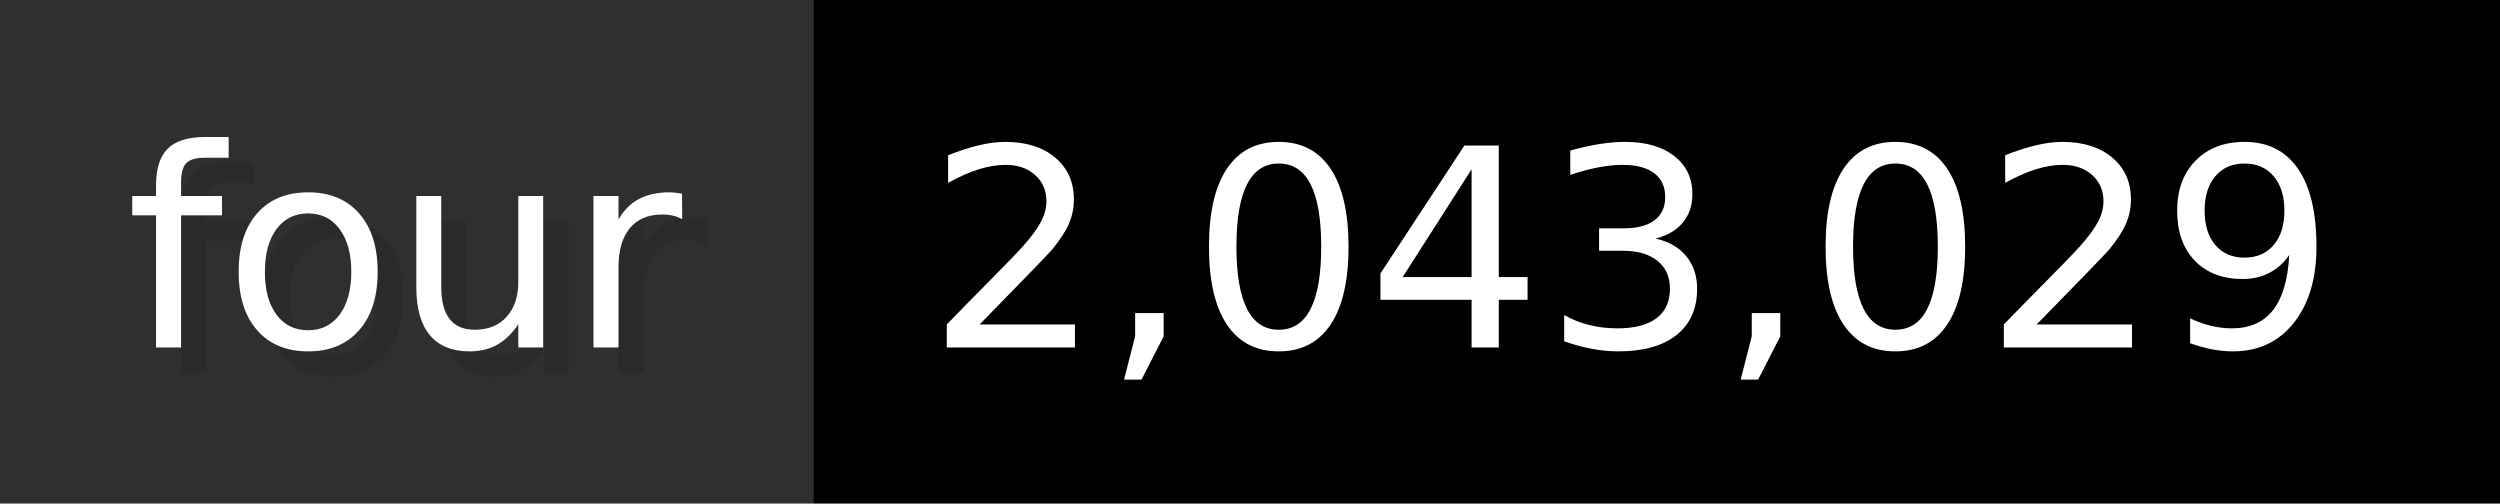
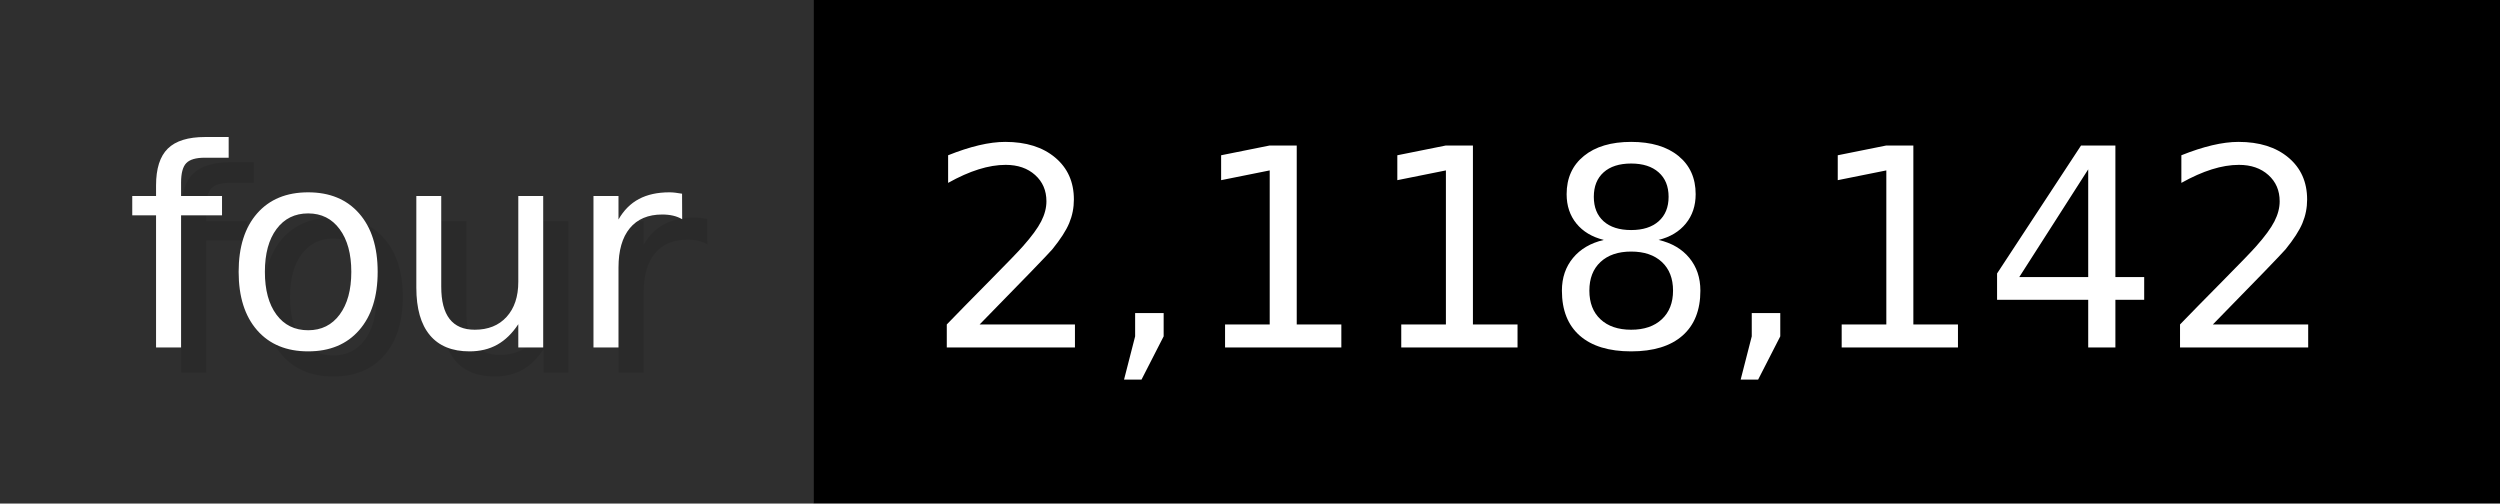
- <svg xmlns="http://www.w3.org/2000/svg" width="99.3" height="20" viewBox="0 0 993 200" role="img" aria-label="four: 2,043,029">
+ <svg xmlns="http://www.w3.org/2000/svg" width="99.3" height="20" viewBox="0 0 993 200" role="img" aria-label="four: 2,118,142">
  <g>
    <rect fill="#2F2F2F" width="323" height="200" />
    <rect fill="#" x="323" width="670" height="200" />
  </g>
  <g aria-hidden="true" fill="#fff" text-anchor="start" font-family="Verdana,DejaVu Sans,sans-serif" font-size="110">
    <text x="60" y="148" textLength="223" fill="#000" opacity="0.1">four</text>
    <text x="50" y="138" textLength="223">four</text>
-     <text x="378" y="148" textLength="570" fill="#000" opacity="0.1">2,043,029</text>
-     <text x="368" y="138" textLength="570">2,043,029</text>
+     <text x="378" y="148" textLength="570" fill="#000" opacity="0.1">2,118,142</text>
+     <text x="368" y="138" textLength="570">2,118,142</text>
  </g>
</svg>
